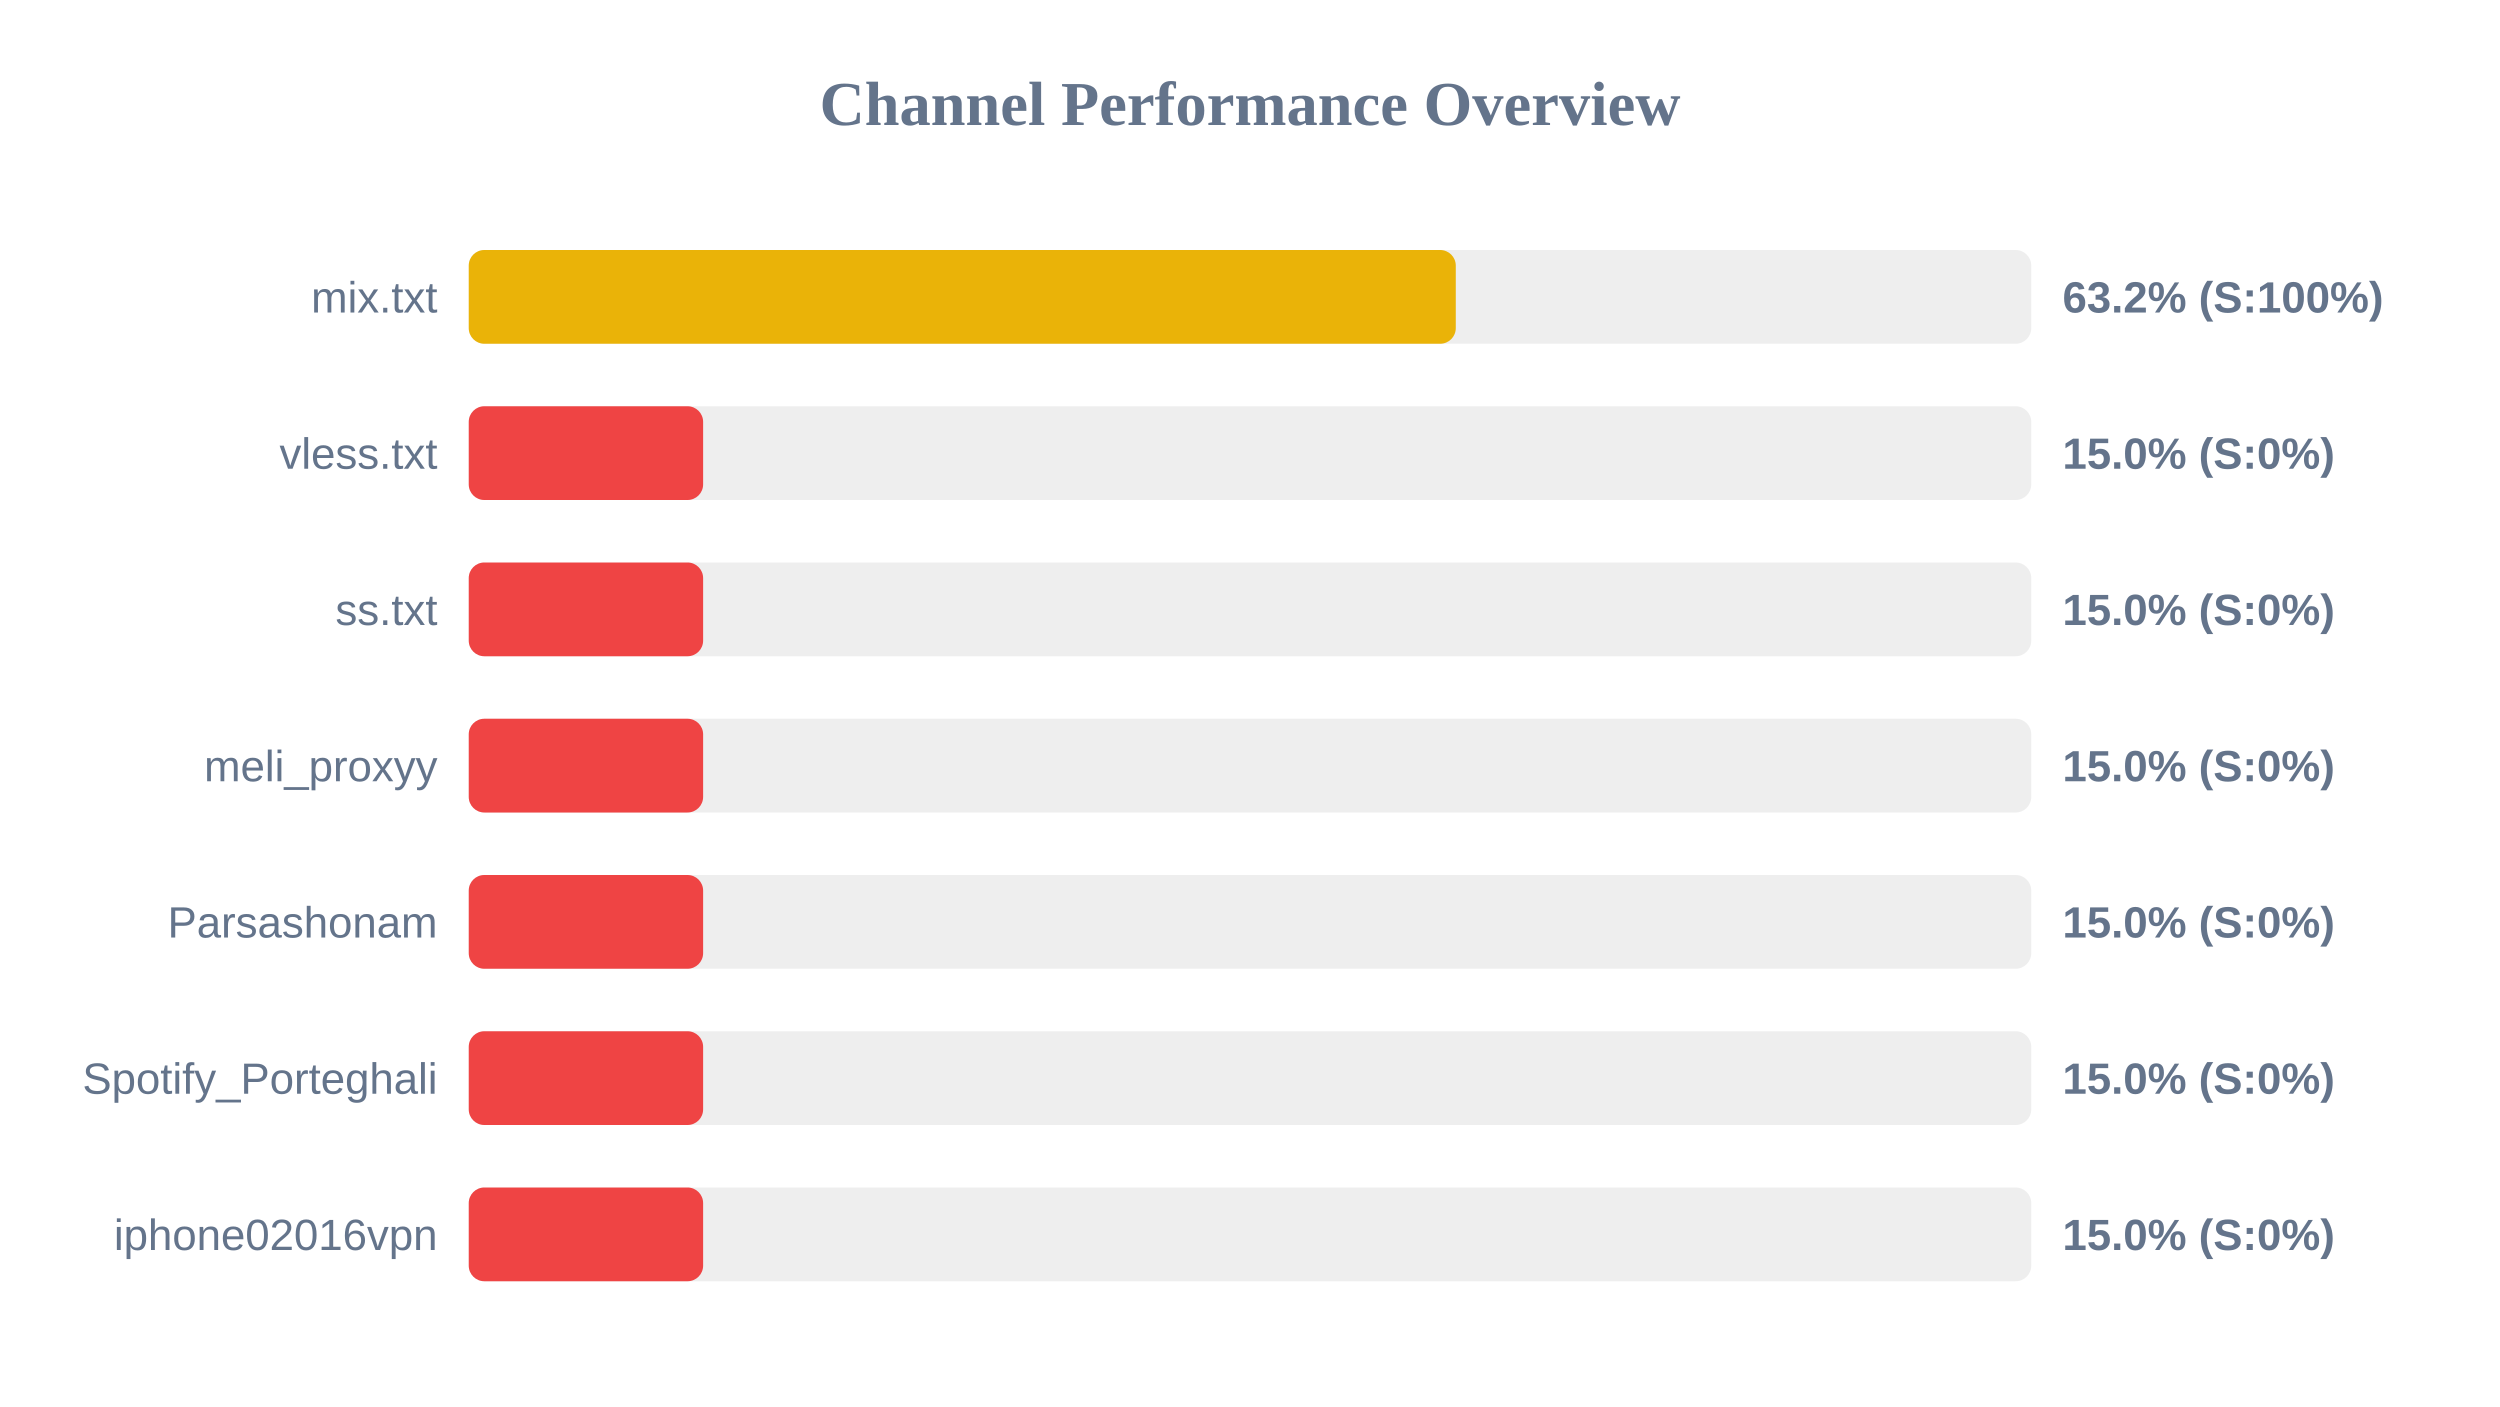
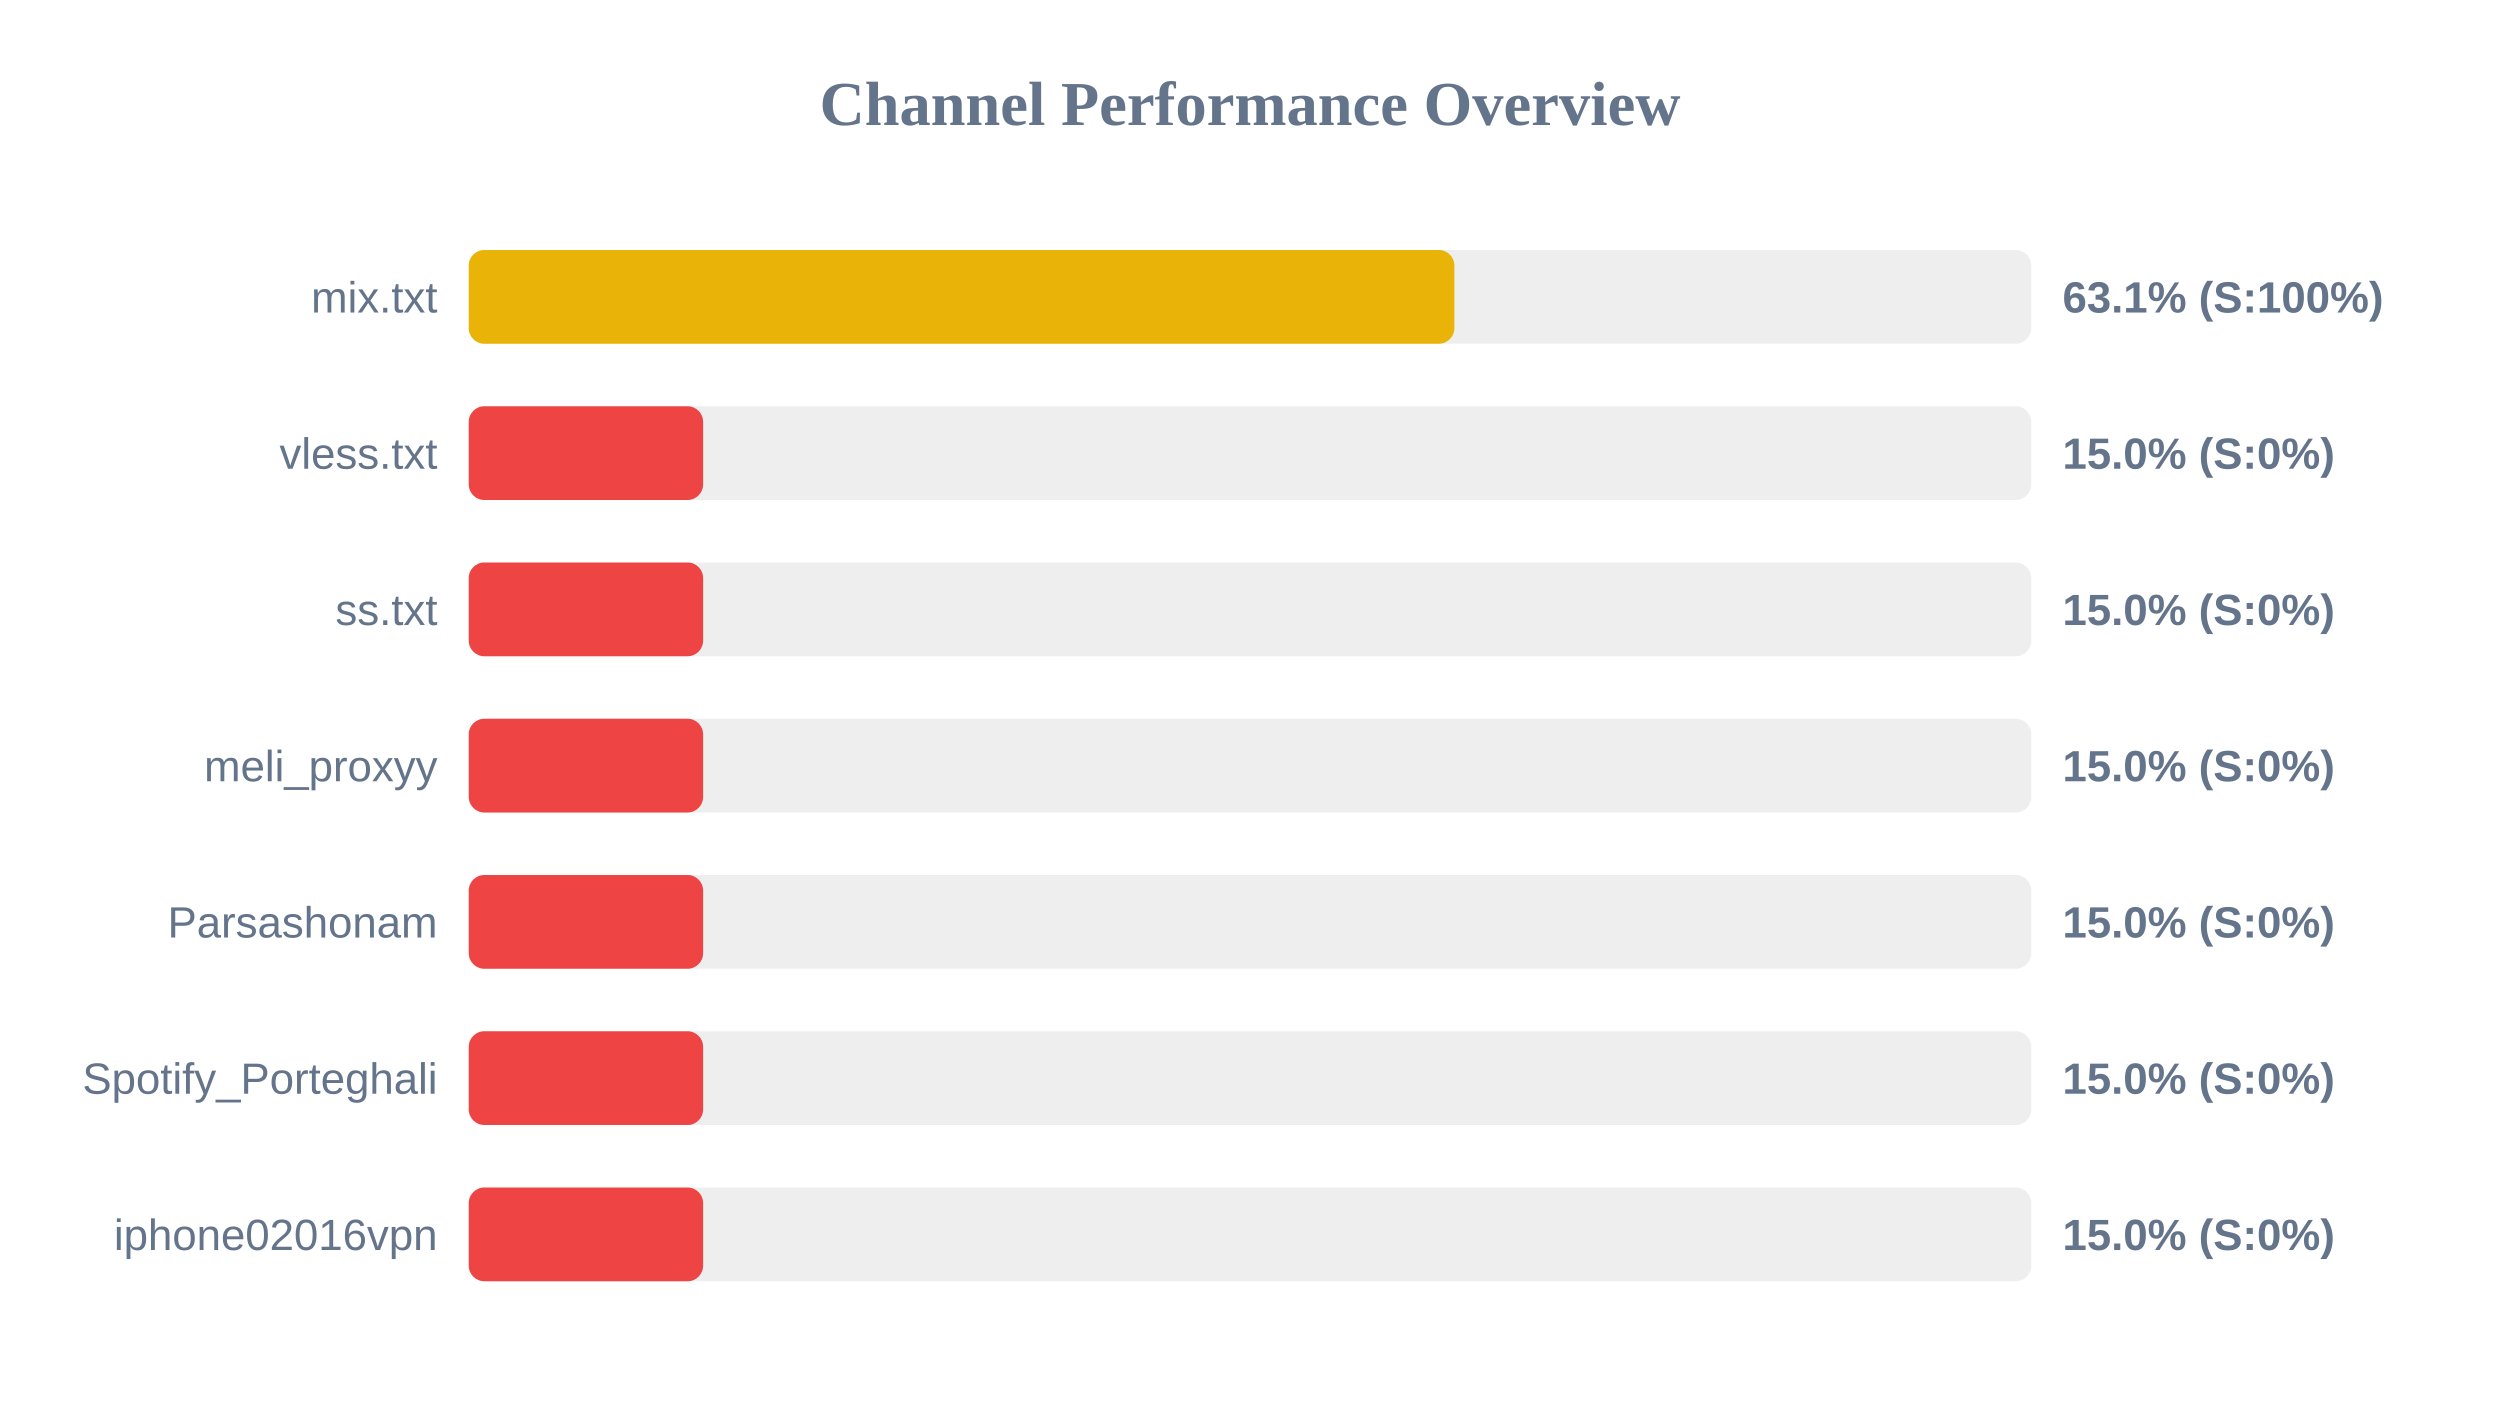
<svg xmlns="http://www.w3.org/2000/svg" width="800" height="450" version="1.1">
  <style>
        .row { font: 14px Arial; fill: #64748b; }
        .score { font: bold 14px Arial; fill: #64748b; }
    </style>
  <text x="400" y="40" text-anchor="middle" font-size="20px" font-weight="bold" fill="#64748b">Channel Performance Overview</text>
  <rect x="150" y="80" width="500" height="30" fill="#eee" rx="5" />
-   <rect x="150" y="80" width="315.85" height="30" fill="#eab308" rx="5" />
+   <rect x="150" y="80" width="315.4" height="30" fill="#eab308" rx="5" />
  <text x="140" y="100" text-anchor="end" class="row">mix.txt</text>
-   <text x="660" y="100" text-anchor="start" class="score">63.2% (S:100%)</text>
+   <text x="660" y="100" text-anchor="start" class="score">63.1% (S:100%)</text>
  <rect x="150" y="130" width="500" height="30" fill="#eee" rx="5" />
  <rect x="150" y="130" width="75.0" height="30" fill="#ef4444" rx="5" />
  <text x="140" y="150" text-anchor="end" class="row">vless.txt</text>
  <text x="660" y="150" text-anchor="start" class="score">15.0% (S:0%)</text>
  <rect x="150" y="180" width="500" height="30" fill="#eee" rx="5" />
  <rect x="150" y="180" width="75.0" height="30" fill="#ef4444" rx="5" />
  <text x="140" y="200" text-anchor="end" class="row">ss.txt</text>
  <text x="660" y="200" text-anchor="start" class="score">15.0% (S:0%)</text>
  <rect x="150" y="230" width="500" height="30" fill="#eee" rx="5" />
  <rect x="150" y="230" width="75.0" height="30" fill="#ef4444" rx="5" />
  <text x="140" y="250" text-anchor="end" class="row">meli_proxyy</text>
  <text x="660" y="250" text-anchor="start" class="score">15.0% (S:0%)</text>
  <rect x="150" y="280" width="500" height="30" fill="#eee" rx="5" />
  <rect x="150" y="280" width="75.0" height="30" fill="#ef4444" rx="5" />
  <text x="140" y="300" text-anchor="end" class="row">Parsashonam</text>
  <text x="660" y="300" text-anchor="start" class="score">15.0% (S:0%)</text>
  <rect x="150" y="330" width="500" height="30" fill="#eee" rx="5" />
  <rect x="150" y="330" width="75.0" height="30" fill="#ef4444" rx="5" />
  <text x="140" y="350" text-anchor="end" class="row">Spotify_Porteghali</text>
  <text x="660" y="350" text-anchor="start" class="score">15.0% (S:0%)</text>
  <rect x="150" y="380" width="500" height="30" fill="#eee" rx="5" />
  <rect x="150" y="380" width="75.0" height="30" fill="#ef4444" rx="5" />
  <text x="140" y="400" text-anchor="end" class="row">iphone02016vpn</text>
  <text x="660" y="400" text-anchor="start" class="score">15.0% (S:0%)</text>
</svg>
